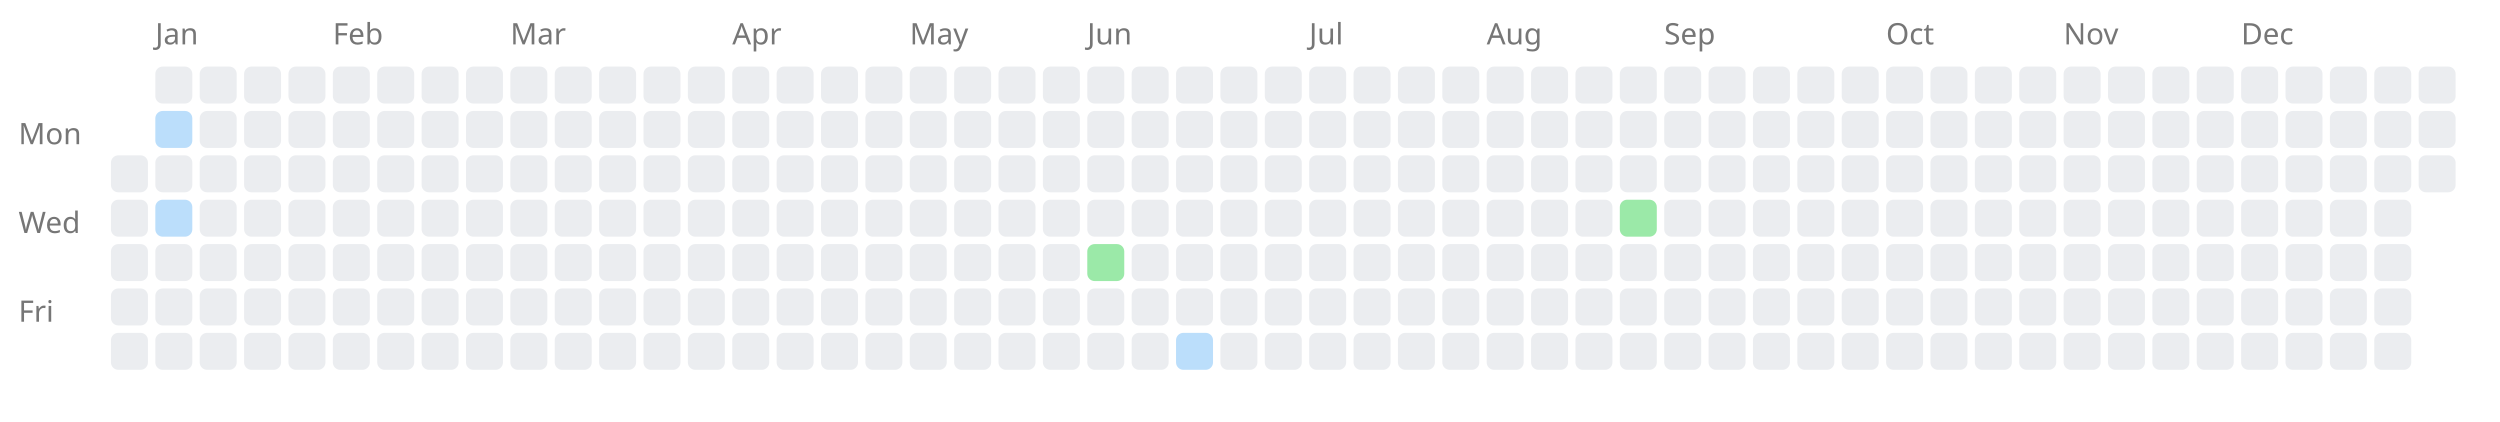
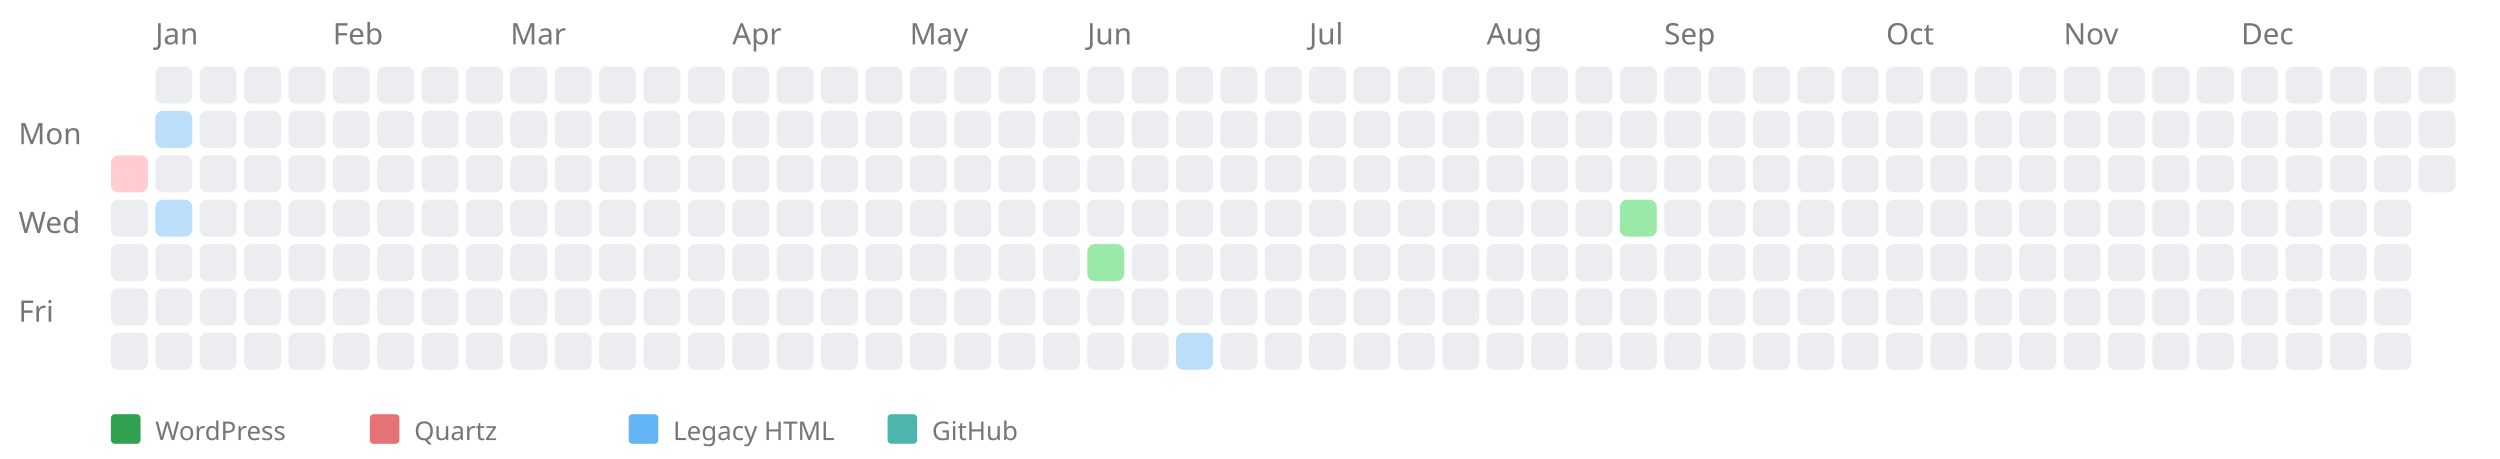
- <svg xmlns="http://www.w3.org/2000/svg" width="676" height="114" style="background-color: white;">
+ <svg xmlns="http://www.w3.org/2000/svg" width="676" height="124" style="background-color: white;">
  <text x="5" y="39" font-family="sans-serif" font-size="8" fill="#767676">Mon</text>
  <text x="5" y="63" font-family="sans-serif" font-size="8" fill="#767676">Wed</text>
  <text x="5" y="87" font-family="sans-serif" font-size="8" fill="#767676">Fri</text>
-   <rect x="30" y="42" width="10" height="10" fill="#ebedf0" rx="2" ry="2" />
+   <a href="https://kreier.github.io/quartz/Diary/2013">
+     <rect x="30" y="42" width="10" height="10" fill="#ffcdd2" rx="2" ry="2" />
+   </a>
  <rect x="30" y="54" width="10" height="10" fill="#ebedf0" rx="2" ry="2" />
  <rect x="30" y="66" width="10" height="10" fill="#ebedf0" rx="2" ry="2" />
  <rect x="30" y="78" width="10" height="10" fill="#ebedf0" rx="2" ry="2" />
  <rect x="30" y="90" width="10" height="10" fill="#ebedf0" rx="2" ry="2" />
  <text x="42" y="12" font-family="sans-serif" font-size="8" fill="#767676">Jan</text>
  <rect x="42" y="18" width="10" height="10" fill="#ebedf0" rx="2" ry="2" />
  <a href="https://saiht.de/legacy/urlaub/2012_westeuropa.html">
    <rect x="42" y="30" width="10" height="10" fill="#bbdefb" rx="2" ry="2" />
  </a>
  <rect x="42" y="42" width="10" height="10" fill="#ebedf0" rx="2" ry="2" />
  <a href="https://saiht.de/legacy/projekte/umfang.html">
    <rect x="42" y="54" width="10" height="10" fill="#bbdefb" rx="2" ry="2" />
  </a>
  <rect x="42" y="66" width="10" height="10" fill="#ebedf0" rx="2" ry="2" />
  <rect x="42" y="78" width="10" height="10" fill="#ebedf0" rx="2" ry="2" />
  <rect x="42" y="90" width="10" height="10" fill="#ebedf0" rx="2" ry="2" />
  <rect x="54" y="18" width="10" height="10" fill="#ebedf0" rx="2" ry="2" />
  <rect x="54" y="30" width="10" height="10" fill="#ebedf0" rx="2" ry="2" />
  <rect x="54" y="42" width="10" height="10" fill="#ebedf0" rx="2" ry="2" />
  <rect x="54" y="54" width="10" height="10" fill="#ebedf0" rx="2" ry="2" />
  <rect x="54" y="66" width="10" height="10" fill="#ebedf0" rx="2" ry="2" />
  <rect x="54" y="78" width="10" height="10" fill="#ebedf0" rx="2" ry="2" />
  <rect x="54" y="90" width="10" height="10" fill="#ebedf0" rx="2" ry="2" />
  <rect x="66" y="18" width="10" height="10" fill="#ebedf0" rx="2" ry="2" />
  <rect x="66" y="30" width="10" height="10" fill="#ebedf0" rx="2" ry="2" />
  <rect x="66" y="42" width="10" height="10" fill="#ebedf0" rx="2" ry="2" />
  <rect x="66" y="54" width="10" height="10" fill="#ebedf0" rx="2" ry="2" />
  <rect x="66" y="66" width="10" height="10" fill="#ebedf0" rx="2" ry="2" />
  <rect x="66" y="78" width="10" height="10" fill="#ebedf0" rx="2" ry="2" />
  <rect x="66" y="90" width="10" height="10" fill="#ebedf0" rx="2" ry="2" />
  <rect x="78" y="18" width="10" height="10" fill="#ebedf0" rx="2" ry="2" />
  <rect x="78" y="30" width="10" height="10" fill="#ebedf0" rx="2" ry="2" />
  <rect x="78" y="42" width="10" height="10" fill="#ebedf0" rx="2" ry="2" />
  <rect x="78" y="54" width="10" height="10" fill="#ebedf0" rx="2" ry="2" />
  <rect x="78" y="66" width="10" height="10" fill="#ebedf0" rx="2" ry="2" />
  <rect x="78" y="78" width="10" height="10" fill="#ebedf0" rx="2" ry="2" />
  <rect x="78" y="90" width="10" height="10" fill="#ebedf0" rx="2" ry="2" />
  <text x="90" y="12" font-family="sans-serif" font-size="8" fill="#767676">Feb</text>
  <rect x="90" y="18" width="10" height="10" fill="#ebedf0" rx="2" ry="2" />
  <rect x="90" y="30" width="10" height="10" fill="#ebedf0" rx="2" ry="2" />
  <rect x="90" y="42" width="10" height="10" fill="#ebedf0" rx="2" ry="2" />
  <rect x="90" y="54" width="10" height="10" fill="#ebedf0" rx="2" ry="2" />
  <rect x="90" y="66" width="10" height="10" fill="#ebedf0" rx="2" ry="2" />
  <rect x="90" y="78" width="10" height="10" fill="#ebedf0" rx="2" ry="2" />
  <rect x="90" y="90" width="10" height="10" fill="#ebedf0" rx="2" ry="2" />
  <rect x="102" y="18" width="10" height="10" fill="#ebedf0" rx="2" ry="2" />
  <rect x="102" y="30" width="10" height="10" fill="#ebedf0" rx="2" ry="2" />
  <rect x="102" y="42" width="10" height="10" fill="#ebedf0" rx="2" ry="2" />
  <rect x="102" y="54" width="10" height="10" fill="#ebedf0" rx="2" ry="2" />
  <rect x="102" y="66" width="10" height="10" fill="#ebedf0" rx="2" ry="2" />
  <rect x="102" y="78" width="10" height="10" fill="#ebedf0" rx="2" ry="2" />
  <rect x="102" y="90" width="10" height="10" fill="#ebedf0" rx="2" ry="2" />
  <rect x="114" y="18" width="10" height="10" fill="#ebedf0" rx="2" ry="2" />
  <rect x="114" y="30" width="10" height="10" fill="#ebedf0" rx="2" ry="2" />
  <rect x="114" y="42" width="10" height="10" fill="#ebedf0" rx="2" ry="2" />
  <rect x="114" y="54" width="10" height="10" fill="#ebedf0" rx="2" ry="2" />
  <rect x="114" y="66" width="10" height="10" fill="#ebedf0" rx="2" ry="2" />
  <rect x="114" y="78" width="10" height="10" fill="#ebedf0" rx="2" ry="2" />
  <rect x="114" y="90" width="10" height="10" fill="#ebedf0" rx="2" ry="2" />
  <rect x="126" y="18" width="10" height="10" fill="#ebedf0" rx="2" ry="2" />
  <rect x="126" y="30" width="10" height="10" fill="#ebedf0" rx="2" ry="2" />
  <rect x="126" y="42" width="10" height="10" fill="#ebedf0" rx="2" ry="2" />
  <rect x="126" y="54" width="10" height="10" fill="#ebedf0" rx="2" ry="2" />
  <rect x="126" y="66" width="10" height="10" fill="#ebedf0" rx="2" ry="2" />
  <rect x="126" y="78" width="10" height="10" fill="#ebedf0" rx="2" ry="2" />
  <rect x="126" y="90" width="10" height="10" fill="#ebedf0" rx="2" ry="2" />
  <text x="138" y="12" font-family="sans-serif" font-size="8" fill="#767676">Mar</text>
  <rect x="138" y="18" width="10" height="10" fill="#ebedf0" rx="2" ry="2" />
  <rect x="138" y="30" width="10" height="10" fill="#ebedf0" rx="2" ry="2" />
  <rect x="138" y="42" width="10" height="10" fill="#ebedf0" rx="2" ry="2" />
  <rect x="138" y="54" width="10" height="10" fill="#ebedf0" rx="2" ry="2" />
  <rect x="138" y="66" width="10" height="10" fill="#ebedf0" rx="2" ry="2" />
  <rect x="138" y="78" width="10" height="10" fill="#ebedf0" rx="2" ry="2" />
  <rect x="138" y="90" width="10" height="10" fill="#ebedf0" rx="2" ry="2" />
  <rect x="150" y="18" width="10" height="10" fill="#ebedf0" rx="2" ry="2" />
  <rect x="150" y="30" width="10" height="10" fill="#ebedf0" rx="2" ry="2" />
  <rect x="150" y="42" width="10" height="10" fill="#ebedf0" rx="2" ry="2" />
  <rect x="150" y="54" width="10" height="10" fill="#ebedf0" rx="2" ry="2" />
  <rect x="150" y="66" width="10" height="10" fill="#ebedf0" rx="2" ry="2" />
  <rect x="150" y="78" width="10" height="10" fill="#ebedf0" rx="2" ry="2" />
  <rect x="150" y="90" width="10" height="10" fill="#ebedf0" rx="2" ry="2" />
  <rect x="162" y="18" width="10" height="10" fill="#ebedf0" rx="2" ry="2" />
  <rect x="162" y="30" width="10" height="10" fill="#ebedf0" rx="2" ry="2" />
  <rect x="162" y="42" width="10" height="10" fill="#ebedf0" rx="2" ry="2" />
  <rect x="162" y="54" width="10" height="10" fill="#ebedf0" rx="2" ry="2" />
  <rect x="162" y="66" width="10" height="10" fill="#ebedf0" rx="2" ry="2" />
  <rect x="162" y="78" width="10" height="10" fill="#ebedf0" rx="2" ry="2" />
  <rect x="162" y="90" width="10" height="10" fill="#ebedf0" rx="2" ry="2" />
  <rect x="174" y="18" width="10" height="10" fill="#ebedf0" rx="2" ry="2" />
  <rect x="174" y="30" width="10" height="10" fill="#ebedf0" rx="2" ry="2" />
  <rect x="174" y="42" width="10" height="10" fill="#ebedf0" rx="2" ry="2" />
  <rect x="174" y="54" width="10" height="10" fill="#ebedf0" rx="2" ry="2" />
  <rect x="174" y="66" width="10" height="10" fill="#ebedf0" rx="2" ry="2" />
  <rect x="174" y="78" width="10" height="10" fill="#ebedf0" rx="2" ry="2" />
  <rect x="174" y="90" width="10" height="10" fill="#ebedf0" rx="2" ry="2" />
  <rect x="186" y="18" width="10" height="10" fill="#ebedf0" rx="2" ry="2" />
  <rect x="186" y="30" width="10" height="10" fill="#ebedf0" rx="2" ry="2" />
  <rect x="186" y="42" width="10" height="10" fill="#ebedf0" rx="2" ry="2" />
  <rect x="186" y="54" width="10" height="10" fill="#ebedf0" rx="2" ry="2" />
  <rect x="186" y="66" width="10" height="10" fill="#ebedf0" rx="2" ry="2" />
  <rect x="186" y="78" width="10" height="10" fill="#ebedf0" rx="2" ry="2" />
  <rect x="186" y="90" width="10" height="10" fill="#ebedf0" rx="2" ry="2" />
  <text x="198" y="12" font-family="sans-serif" font-size="8" fill="#767676">Apr</text>
  <rect x="198" y="18" width="10" height="10" fill="#ebedf0" rx="2" ry="2" />
  <rect x="198" y="30" width="10" height="10" fill="#ebedf0" rx="2" ry="2" />
  <rect x="198" y="42" width="10" height="10" fill="#ebedf0" rx="2" ry="2" />
  <rect x="198" y="54" width="10" height="10" fill="#ebedf0" rx="2" ry="2" />
  <rect x="198" y="66" width="10" height="10" fill="#ebedf0" rx="2" ry="2" />
  <rect x="198" y="78" width="10" height="10" fill="#ebedf0" rx="2" ry="2" />
  <rect x="198" y="90" width="10" height="10" fill="#ebedf0" rx="2" ry="2" />
  <rect x="210" y="18" width="10" height="10" fill="#ebedf0" rx="2" ry="2" />
  <rect x="210" y="30" width="10" height="10" fill="#ebedf0" rx="2" ry="2" />
  <rect x="210" y="42" width="10" height="10" fill="#ebedf0" rx="2" ry="2" />
  <rect x="210" y="54" width="10" height="10" fill="#ebedf0" rx="2" ry="2" />
  <rect x="210" y="66" width="10" height="10" fill="#ebedf0" rx="2" ry="2" />
  <rect x="210" y="78" width="10" height="10" fill="#ebedf0" rx="2" ry="2" />
  <rect x="210" y="90" width="10" height="10" fill="#ebedf0" rx="2" ry="2" />
  <rect x="222" y="18" width="10" height="10" fill="#ebedf0" rx="2" ry="2" />
  <rect x="222" y="30" width="10" height="10" fill="#ebedf0" rx="2" ry="2" />
  <rect x="222" y="42" width="10" height="10" fill="#ebedf0" rx="2" ry="2" />
  <rect x="222" y="54" width="10" height="10" fill="#ebedf0" rx="2" ry="2" />
  <rect x="222" y="66" width="10" height="10" fill="#ebedf0" rx="2" ry="2" />
  <rect x="222" y="78" width="10" height="10" fill="#ebedf0" rx="2" ry="2" />
  <rect x="222" y="90" width="10" height="10" fill="#ebedf0" rx="2" ry="2" />
  <rect x="234" y="18" width="10" height="10" fill="#ebedf0" rx="2" ry="2" />
  <rect x="234" y="30" width="10" height="10" fill="#ebedf0" rx="2" ry="2" />
  <rect x="234" y="42" width="10" height="10" fill="#ebedf0" rx="2" ry="2" />
  <rect x="234" y="54" width="10" height="10" fill="#ebedf0" rx="2" ry="2" />
  <rect x="234" y="66" width="10" height="10" fill="#ebedf0" rx="2" ry="2" />
  <rect x="234" y="78" width="10" height="10" fill="#ebedf0" rx="2" ry="2" />
  <rect x="234" y="90" width="10" height="10" fill="#ebedf0" rx="2" ry="2" />
  <text x="246" y="12" font-family="sans-serif" font-size="8" fill="#767676">May</text>
  <rect x="246" y="18" width="10" height="10" fill="#ebedf0" rx="2" ry="2" />
  <rect x="246" y="30" width="10" height="10" fill="#ebedf0" rx="2" ry="2" />
  <rect x="246" y="42" width="10" height="10" fill="#ebedf0" rx="2" ry="2" />
  <rect x="246" y="54" width="10" height="10" fill="#ebedf0" rx="2" ry="2" />
  <rect x="246" y="66" width="10" height="10" fill="#ebedf0" rx="2" ry="2" />
  <rect x="246" y="78" width="10" height="10" fill="#ebedf0" rx="2" ry="2" />
  <rect x="246" y="90" width="10" height="10" fill="#ebedf0" rx="2" ry="2" />
  <rect x="258" y="18" width="10" height="10" fill="#ebedf0" rx="2" ry="2" />
  <rect x="258" y="30" width="10" height="10" fill="#ebedf0" rx="2" ry="2" />
  <rect x="258" y="42" width="10" height="10" fill="#ebedf0" rx="2" ry="2" />
  <rect x="258" y="54" width="10" height="10" fill="#ebedf0" rx="2" ry="2" />
  <rect x="258" y="66" width="10" height="10" fill="#ebedf0" rx="2" ry="2" />
  <rect x="258" y="78" width="10" height="10" fill="#ebedf0" rx="2" ry="2" />
  <rect x="258" y="90" width="10" height="10" fill="#ebedf0" rx="2" ry="2" />
  <rect x="270" y="18" width="10" height="10" fill="#ebedf0" rx="2" ry="2" />
  <rect x="270" y="30" width="10" height="10" fill="#ebedf0" rx="2" ry="2" />
  <rect x="270" y="42" width="10" height="10" fill="#ebedf0" rx="2" ry="2" />
  <rect x="270" y="54" width="10" height="10" fill="#ebedf0" rx="2" ry="2" />
  <rect x="270" y="66" width="10" height="10" fill="#ebedf0" rx="2" ry="2" />
  <rect x="270" y="78" width="10" height="10" fill="#ebedf0" rx="2" ry="2" />
  <rect x="270" y="90" width="10" height="10" fill="#ebedf0" rx="2" ry="2" />
  <rect x="282" y="18" width="10" height="10" fill="#ebedf0" rx="2" ry="2" />
  <rect x="282" y="30" width="10" height="10" fill="#ebedf0" rx="2" ry="2" />
  <rect x="282" y="42" width="10" height="10" fill="#ebedf0" rx="2" ry="2" />
  <rect x="282" y="54" width="10" height="10" fill="#ebedf0" rx="2" ry="2" />
  <rect x="282" y="66" width="10" height="10" fill="#ebedf0" rx="2" ry="2" />
  <rect x="282" y="78" width="10" height="10" fill="#ebedf0" rx="2" ry="2" />
  <rect x="282" y="90" width="10" height="10" fill="#ebedf0" rx="2" ry="2" />
  <text x="294" y="12" font-family="sans-serif" font-size="8" fill="#767676">Jun</text>
  <rect x="294" y="18" width="10" height="10" fill="#ebedf0" rx="2" ry="2" />
  <rect x="294" y="30" width="10" height="10" fill="#ebedf0" rx="2" ry="2" />
  <rect x="294" y="42" width="10" height="10" fill="#ebedf0" rx="2" ry="2" />
  <rect x="294" y="54" width="10" height="10" fill="#ebedf0" rx="2" ry="2" />
  <a href="https://saiht.de/blog/2013/06/06/baumhaus-ebene-eins/">
    <rect x="294" y="66" width="10" height="10" fill="#9be9a8" rx="2" ry="2" />
  </a>
  <rect x="294" y="78" width="10" height="10" fill="#ebedf0" rx="2" ry="2" />
  <rect x="294" y="90" width="10" height="10" fill="#ebedf0" rx="2" ry="2" />
  <rect x="306" y="18" width="10" height="10" fill="#ebedf0" rx="2" ry="2" />
  <rect x="306" y="30" width="10" height="10" fill="#ebedf0" rx="2" ry="2" />
  <rect x="306" y="42" width="10" height="10" fill="#ebedf0" rx="2" ry="2" />
  <rect x="306" y="54" width="10" height="10" fill="#ebedf0" rx="2" ry="2" />
  <rect x="306" y="66" width="10" height="10" fill="#ebedf0" rx="2" ry="2" />
  <rect x="306" y="78" width="10" height="10" fill="#ebedf0" rx="2" ry="2" />
  <rect x="306" y="90" width="10" height="10" fill="#ebedf0" rx="2" ry="2" />
  <rect x="318" y="18" width="10" height="10" fill="#ebedf0" rx="2" ry="2" />
  <rect x="318" y="30" width="10" height="10" fill="#ebedf0" rx="2" ry="2" />
  <rect x="318" y="42" width="10" height="10" fill="#ebedf0" rx="2" ry="2" />
  <rect x="318" y="54" width="10" height="10" fill="#ebedf0" rx="2" ry="2" />
  <rect x="318" y="66" width="10" height="10" fill="#ebedf0" rx="2" ry="2" />
  <rect x="318" y="78" width="10" height="10" fill="#ebedf0" rx="2" ry="2" />
  <a href="https://saiht.de/legacy/urlaub/urlaub.html">
    <rect x="318" y="90" width="10" height="10" fill="#bbdefb" rx="2" ry="2" />
  </a>
  <rect x="330" y="18" width="10" height="10" fill="#ebedf0" rx="2" ry="2" />
  <rect x="330" y="30" width="10" height="10" fill="#ebedf0" rx="2" ry="2" />
  <rect x="330" y="42" width="10" height="10" fill="#ebedf0" rx="2" ry="2" />
  <rect x="330" y="54" width="10" height="10" fill="#ebedf0" rx="2" ry="2" />
  <rect x="330" y="66" width="10" height="10" fill="#ebedf0" rx="2" ry="2" />
  <rect x="330" y="78" width="10" height="10" fill="#ebedf0" rx="2" ry="2" />
  <rect x="330" y="90" width="10" height="10" fill="#ebedf0" rx="2" ry="2" />
  <rect x="342" y="18" width="10" height="10" fill="#ebedf0" rx="2" ry="2" />
  <rect x="342" y="30" width="10" height="10" fill="#ebedf0" rx="2" ry="2" />
  <rect x="342" y="42" width="10" height="10" fill="#ebedf0" rx="2" ry="2" />
  <rect x="342" y="54" width="10" height="10" fill="#ebedf0" rx="2" ry="2" />
  <rect x="342" y="66" width="10" height="10" fill="#ebedf0" rx="2" ry="2" />
  <rect x="342" y="78" width="10" height="10" fill="#ebedf0" rx="2" ry="2" />
  <rect x="342" y="90" width="10" height="10" fill="#ebedf0" rx="2" ry="2" />
  <text x="354" y="12" font-family="sans-serif" font-size="8" fill="#767676">Jul</text>
  <rect x="354" y="18" width="10" height="10" fill="#ebedf0" rx="2" ry="2" />
  <rect x="354" y="30" width="10" height="10" fill="#ebedf0" rx="2" ry="2" />
  <rect x="354" y="42" width="10" height="10" fill="#ebedf0" rx="2" ry="2" />
  <rect x="354" y="54" width="10" height="10" fill="#ebedf0" rx="2" ry="2" />
  <rect x="354" y="66" width="10" height="10" fill="#ebedf0" rx="2" ry="2" />
  <rect x="354" y="78" width="10" height="10" fill="#ebedf0" rx="2" ry="2" />
  <rect x="354" y="90" width="10" height="10" fill="#ebedf0" rx="2" ry="2" />
  <rect x="366" y="18" width="10" height="10" fill="#ebedf0" rx="2" ry="2" />
  <rect x="366" y="30" width="10" height="10" fill="#ebedf0" rx="2" ry="2" />
  <rect x="366" y="42" width="10" height="10" fill="#ebedf0" rx="2" ry="2" />
  <rect x="366" y="54" width="10" height="10" fill="#ebedf0" rx="2" ry="2" />
  <rect x="366" y="66" width="10" height="10" fill="#ebedf0" rx="2" ry="2" />
  <rect x="366" y="78" width="10" height="10" fill="#ebedf0" rx="2" ry="2" />
  <rect x="366" y="90" width="10" height="10" fill="#ebedf0" rx="2" ry="2" />
  <rect x="378" y="18" width="10" height="10" fill="#ebedf0" rx="2" ry="2" />
  <rect x="378" y="30" width="10" height="10" fill="#ebedf0" rx="2" ry="2" />
  <rect x="378" y="42" width="10" height="10" fill="#ebedf0" rx="2" ry="2" />
  <rect x="378" y="54" width="10" height="10" fill="#ebedf0" rx="2" ry="2" />
  <rect x="378" y="66" width="10" height="10" fill="#ebedf0" rx="2" ry="2" />
  <rect x="378" y="78" width="10" height="10" fill="#ebedf0" rx="2" ry="2" />
  <rect x="378" y="90" width="10" height="10" fill="#ebedf0" rx="2" ry="2" />
  <rect x="390" y="18" width="10" height="10" fill="#ebedf0" rx="2" ry="2" />
  <rect x="390" y="30" width="10" height="10" fill="#ebedf0" rx="2" ry="2" />
  <rect x="390" y="42" width="10" height="10" fill="#ebedf0" rx="2" ry="2" />
  <rect x="390" y="54" width="10" height="10" fill="#ebedf0" rx="2" ry="2" />
  <rect x="390" y="66" width="10" height="10" fill="#ebedf0" rx="2" ry="2" />
  <rect x="390" y="78" width="10" height="10" fill="#ebedf0" rx="2" ry="2" />
  <rect x="390" y="90" width="10" height="10" fill="#ebedf0" rx="2" ry="2" />
  <text x="402" y="12" font-family="sans-serif" font-size="8" fill="#767676">Aug</text>
  <rect x="402" y="18" width="10" height="10" fill="#ebedf0" rx="2" ry="2" />
  <rect x="402" y="30" width="10" height="10" fill="#ebedf0" rx="2" ry="2" />
  <rect x="402" y="42" width="10" height="10" fill="#ebedf0" rx="2" ry="2" />
  <rect x="402" y="54" width="10" height="10" fill="#ebedf0" rx="2" ry="2" />
  <rect x="402" y="66" width="10" height="10" fill="#ebedf0" rx="2" ry="2" />
  <rect x="402" y="78" width="10" height="10" fill="#ebedf0" rx="2" ry="2" />
  <rect x="402" y="90" width="10" height="10" fill="#ebedf0" rx="2" ry="2" />
  <rect x="414" y="18" width="10" height="10" fill="#ebedf0" rx="2" ry="2" />
  <rect x="414" y="30" width="10" height="10" fill="#ebedf0" rx="2" ry="2" />
  <rect x="414" y="42" width="10" height="10" fill="#ebedf0" rx="2" ry="2" />
  <rect x="414" y="54" width="10" height="10" fill="#ebedf0" rx="2" ry="2" />
  <rect x="414" y="66" width="10" height="10" fill="#ebedf0" rx="2" ry="2" />
  <rect x="414" y="78" width="10" height="10" fill="#ebedf0" rx="2" ry="2" />
  <rect x="414" y="90" width="10" height="10" fill="#ebedf0" rx="2" ry="2" />
  <rect x="426" y="18" width="10" height="10" fill="#ebedf0" rx="2" ry="2" />
  <rect x="426" y="30" width="10" height="10" fill="#ebedf0" rx="2" ry="2" />
  <rect x="426" y="42" width="10" height="10" fill="#ebedf0" rx="2" ry="2" />
  <rect x="426" y="54" width="10" height="10" fill="#ebedf0" rx="2" ry="2" />
  <rect x="426" y="66" width="10" height="10" fill="#ebedf0" rx="2" ry="2" />
  <rect x="426" y="78" width="10" height="10" fill="#ebedf0" rx="2" ry="2" />
  <rect x="426" y="90" width="10" height="10" fill="#ebedf0" rx="2" ry="2" />
  <rect x="438" y="18" width="10" height="10" fill="#ebedf0" rx="2" ry="2" />
  <rect x="438" y="30" width="10" height="10" fill="#ebedf0" rx="2" ry="2" />
  <rect x="438" y="42" width="10" height="10" fill="#ebedf0" rx="2" ry="2" />
  <a href="https://saiht.de/blog/2013/08/28/projektbeginn-baumhaus/">
    <rect x="438" y="54" width="10" height="10" fill="#9be9a8" rx="2" ry="2" />
  </a>
  <rect x="438" y="66" width="10" height="10" fill="#ebedf0" rx="2" ry="2" />
  <rect x="438" y="78" width="10" height="10" fill="#ebedf0" rx="2" ry="2" />
  <rect x="438" y="90" width="10" height="10" fill="#ebedf0" rx="2" ry="2" />
  <text x="450" y="12" font-family="sans-serif" font-size="8" fill="#767676">Sep</text>
  <rect x="450" y="18" width="10" height="10" fill="#ebedf0" rx="2" ry="2" />
  <rect x="450" y="30" width="10" height="10" fill="#ebedf0" rx="2" ry="2" />
  <rect x="450" y="42" width="10" height="10" fill="#ebedf0" rx="2" ry="2" />
  <rect x="450" y="54" width="10" height="10" fill="#ebedf0" rx="2" ry="2" />
  <rect x="450" y="66" width="10" height="10" fill="#ebedf0" rx="2" ry="2" />
  <rect x="450" y="78" width="10" height="10" fill="#ebedf0" rx="2" ry="2" />
  <rect x="450" y="90" width="10" height="10" fill="#ebedf0" rx="2" ry="2" />
  <rect x="462" y="18" width="10" height="10" fill="#ebedf0" rx="2" ry="2" />
  <rect x="462" y="30" width="10" height="10" fill="#ebedf0" rx="2" ry="2" />
  <rect x="462" y="42" width="10" height="10" fill="#ebedf0" rx="2" ry="2" />
  <rect x="462" y="54" width="10" height="10" fill="#ebedf0" rx="2" ry="2" />
  <rect x="462" y="66" width="10" height="10" fill="#ebedf0" rx="2" ry="2" />
  <rect x="462" y="78" width="10" height="10" fill="#ebedf0" rx="2" ry="2" />
  <rect x="462" y="90" width="10" height="10" fill="#ebedf0" rx="2" ry="2" />
  <rect x="474" y="18" width="10" height="10" fill="#ebedf0" rx="2" ry="2" />
  <rect x="474" y="30" width="10" height="10" fill="#ebedf0" rx="2" ry="2" />
  <rect x="474" y="42" width="10" height="10" fill="#ebedf0" rx="2" ry="2" />
  <rect x="474" y="54" width="10" height="10" fill="#ebedf0" rx="2" ry="2" />
  <rect x="474" y="66" width="10" height="10" fill="#ebedf0" rx="2" ry="2" />
  <rect x="474" y="78" width="10" height="10" fill="#ebedf0" rx="2" ry="2" />
  <rect x="474" y="90" width="10" height="10" fill="#ebedf0" rx="2" ry="2" />
  <rect x="486" y="18" width="10" height="10" fill="#ebedf0" rx="2" ry="2" />
  <rect x="486" y="30" width="10" height="10" fill="#ebedf0" rx="2" ry="2" />
  <rect x="486" y="42" width="10" height="10" fill="#ebedf0" rx="2" ry="2" />
  <rect x="486" y="54" width="10" height="10" fill="#ebedf0" rx="2" ry="2" />
  <rect x="486" y="66" width="10" height="10" fill="#ebedf0" rx="2" ry="2" />
  <rect x="486" y="78" width="10" height="10" fill="#ebedf0" rx="2" ry="2" />
  <rect x="486" y="90" width="10" height="10" fill="#ebedf0" rx="2" ry="2" />
  <rect x="498" y="18" width="10" height="10" fill="#ebedf0" rx="2" ry="2" />
  <rect x="498" y="30" width="10" height="10" fill="#ebedf0" rx="2" ry="2" />
  <rect x="498" y="42" width="10" height="10" fill="#ebedf0" rx="2" ry="2" />
  <rect x="498" y="54" width="10" height="10" fill="#ebedf0" rx="2" ry="2" />
  <rect x="498" y="66" width="10" height="10" fill="#ebedf0" rx="2" ry="2" />
  <rect x="498" y="78" width="10" height="10" fill="#ebedf0" rx="2" ry="2" />
  <rect x="498" y="90" width="10" height="10" fill="#ebedf0" rx="2" ry="2" />
  <text x="510" y="12" font-family="sans-serif" font-size="8" fill="#767676">Oct</text>
  <rect x="510" y="18" width="10" height="10" fill="#ebedf0" rx="2" ry="2" />
  <rect x="510" y="30" width="10" height="10" fill="#ebedf0" rx="2" ry="2" />
  <rect x="510" y="42" width="10" height="10" fill="#ebedf0" rx="2" ry="2" />
  <rect x="510" y="54" width="10" height="10" fill="#ebedf0" rx="2" ry="2" />
  <rect x="510" y="66" width="10" height="10" fill="#ebedf0" rx="2" ry="2" />
  <rect x="510" y="78" width="10" height="10" fill="#ebedf0" rx="2" ry="2" />
  <rect x="510" y="90" width="10" height="10" fill="#ebedf0" rx="2" ry="2" />
  <rect x="522" y="18" width="10" height="10" fill="#ebedf0" rx="2" ry="2" />
  <rect x="522" y="30" width="10" height="10" fill="#ebedf0" rx="2" ry="2" />
  <rect x="522" y="42" width="10" height="10" fill="#ebedf0" rx="2" ry="2" />
  <rect x="522" y="54" width="10" height="10" fill="#ebedf0" rx="2" ry="2" />
  <rect x="522" y="66" width="10" height="10" fill="#ebedf0" rx="2" ry="2" />
  <rect x="522" y="78" width="10" height="10" fill="#ebedf0" rx="2" ry="2" />
  <rect x="522" y="90" width="10" height="10" fill="#ebedf0" rx="2" ry="2" />
  <rect x="534" y="18" width="10" height="10" fill="#ebedf0" rx="2" ry="2" />
  <rect x="534" y="30" width="10" height="10" fill="#ebedf0" rx="2" ry="2" />
  <rect x="534" y="42" width="10" height="10" fill="#ebedf0" rx="2" ry="2" />
  <rect x="534" y="54" width="10" height="10" fill="#ebedf0" rx="2" ry="2" />
  <rect x="534" y="66" width="10" height="10" fill="#ebedf0" rx="2" ry="2" />
  <rect x="534" y="78" width="10" height="10" fill="#ebedf0" rx="2" ry="2" />
  <rect x="534" y="90" width="10" height="10" fill="#ebedf0" rx="2" ry="2" />
  <rect x="546" y="18" width="10" height="10" fill="#ebedf0" rx="2" ry="2" />
  <rect x="546" y="30" width="10" height="10" fill="#ebedf0" rx="2" ry="2" />
  <rect x="546" y="42" width="10" height="10" fill="#ebedf0" rx="2" ry="2" />
  <rect x="546" y="54" width="10" height="10" fill="#ebedf0" rx="2" ry="2" />
  <rect x="546" y="66" width="10" height="10" fill="#ebedf0" rx="2" ry="2" />
  <rect x="546" y="78" width="10" height="10" fill="#ebedf0" rx="2" ry="2" />
  <rect x="546" y="90" width="10" height="10" fill="#ebedf0" rx="2" ry="2" />
  <text x="558" y="12" font-family="sans-serif" font-size="8" fill="#767676">Nov</text>
  <rect x="558" y="18" width="10" height="10" fill="#ebedf0" rx="2" ry="2" />
  <rect x="558" y="30" width="10" height="10" fill="#ebedf0" rx="2" ry="2" />
  <rect x="558" y="42" width="10" height="10" fill="#ebedf0" rx="2" ry="2" />
  <rect x="558" y="54" width="10" height="10" fill="#ebedf0" rx="2" ry="2" />
  <rect x="558" y="66" width="10" height="10" fill="#ebedf0" rx="2" ry="2" />
  <rect x="558" y="78" width="10" height="10" fill="#ebedf0" rx="2" ry="2" />
  <rect x="558" y="90" width="10" height="10" fill="#ebedf0" rx="2" ry="2" />
  <rect x="570" y="18" width="10" height="10" fill="#ebedf0" rx="2" ry="2" />
  <rect x="570" y="30" width="10" height="10" fill="#ebedf0" rx="2" ry="2" />
  <rect x="570" y="42" width="10" height="10" fill="#ebedf0" rx="2" ry="2" />
  <rect x="570" y="54" width="10" height="10" fill="#ebedf0" rx="2" ry="2" />
  <rect x="570" y="66" width="10" height="10" fill="#ebedf0" rx="2" ry="2" />
  <rect x="570" y="78" width="10" height="10" fill="#ebedf0" rx="2" ry="2" />
  <rect x="570" y="90" width="10" height="10" fill="#ebedf0" rx="2" ry="2" />
  <rect x="582" y="18" width="10" height="10" fill="#ebedf0" rx="2" ry="2" />
  <rect x="582" y="30" width="10" height="10" fill="#ebedf0" rx="2" ry="2" />
  <rect x="582" y="42" width="10" height="10" fill="#ebedf0" rx="2" ry="2" />
  <rect x="582" y="54" width="10" height="10" fill="#ebedf0" rx="2" ry="2" />
  <rect x="582" y="66" width="10" height="10" fill="#ebedf0" rx="2" ry="2" />
  <rect x="582" y="78" width="10" height="10" fill="#ebedf0" rx="2" ry="2" />
  <rect x="582" y="90" width="10" height="10" fill="#ebedf0" rx="2" ry="2" />
  <rect x="594" y="18" width="10" height="10" fill="#ebedf0" rx="2" ry="2" />
  <rect x="594" y="30" width="10" height="10" fill="#ebedf0" rx="2" ry="2" />
  <rect x="594" y="42" width="10" height="10" fill="#ebedf0" rx="2" ry="2" />
  <rect x="594" y="54" width="10" height="10" fill="#ebedf0" rx="2" ry="2" />
  <rect x="594" y="66" width="10" height="10" fill="#ebedf0" rx="2" ry="2" />
  <rect x="594" y="78" width="10" height="10" fill="#ebedf0" rx="2" ry="2" />
  <rect x="594" y="90" width="10" height="10" fill="#ebedf0" rx="2" ry="2" />
  <text x="606" y="12" font-family="sans-serif" font-size="8" fill="#767676">Dec</text>
  <rect x="606" y="18" width="10" height="10" fill="#ebedf0" rx="2" ry="2" />
  <rect x="606" y="30" width="10" height="10" fill="#ebedf0" rx="2" ry="2" />
  <rect x="606" y="42" width="10" height="10" fill="#ebedf0" rx="2" ry="2" />
  <rect x="606" y="54" width="10" height="10" fill="#ebedf0" rx="2" ry="2" />
  <rect x="606" y="66" width="10" height="10" fill="#ebedf0" rx="2" ry="2" />
  <rect x="606" y="78" width="10" height="10" fill="#ebedf0" rx="2" ry="2" />
  <rect x="606" y="90" width="10" height="10" fill="#ebedf0" rx="2" ry="2" />
  <rect x="618" y="18" width="10" height="10" fill="#ebedf0" rx="2" ry="2" />
  <rect x="618" y="30" width="10" height="10" fill="#ebedf0" rx="2" ry="2" />
  <rect x="618" y="42" width="10" height="10" fill="#ebedf0" rx="2" ry="2" />
  <rect x="618" y="54" width="10" height="10" fill="#ebedf0" rx="2" ry="2" />
  <rect x="618" y="66" width="10" height="10" fill="#ebedf0" rx="2" ry="2" />
  <rect x="618" y="78" width="10" height="10" fill="#ebedf0" rx="2" ry="2" />
  <rect x="618" y="90" width="10" height="10" fill="#ebedf0" rx="2" ry="2" />
  <rect x="630" y="18" width="10" height="10" fill="#ebedf0" rx="2" ry="2" />
  <rect x="630" y="30" width="10" height="10" fill="#ebedf0" rx="2" ry="2" />
  <rect x="630" y="42" width="10" height="10" fill="#ebedf0" rx="2" ry="2" />
  <rect x="630" y="54" width="10" height="10" fill="#ebedf0" rx="2" ry="2" />
  <rect x="630" y="66" width="10" height="10" fill="#ebedf0" rx="2" ry="2" />
  <rect x="630" y="78" width="10" height="10" fill="#ebedf0" rx="2" ry="2" />
  <rect x="630" y="90" width="10" height="10" fill="#ebedf0" rx="2" ry="2" />
  <rect x="642" y="18" width="10" height="10" fill="#ebedf0" rx="2" ry="2" />
  <rect x="642" y="30" width="10" height="10" fill="#ebedf0" rx="2" ry="2" />
  <rect x="642" y="42" width="10" height="10" fill="#ebedf0" rx="2" ry="2" />
  <rect x="642" y="54" width="10" height="10" fill="#ebedf0" rx="2" ry="2" />
  <rect x="642" y="66" width="10" height="10" fill="#ebedf0" rx="2" ry="2" />
  <rect x="642" y="78" width="10" height="10" fill="#ebedf0" rx="2" ry="2" />
  <rect x="642" y="90" width="10" height="10" fill="#ebedf0" rx="2" ry="2" />
  <rect x="654" y="18" width="10" height="10" fill="#ebedf0" rx="2" ry="2" />
  <rect x="654" y="30" width="10" height="10" fill="#ebedf0" rx="2" ry="2" />
  <rect x="654" y="42" width="10" height="10" fill="#ebedf0" rx="2" ry="2" />
+   <rect x="30" y="112" width="8" height="8" fill="#30a14e" rx="1" ry="1" />
+   <text x="42" y="119" font-family="sans-serif" font-size="7" fill="#767676">WordPress</text>
+   <rect x="100" y="112" width="8" height="8" fill="#e57373" rx="1" ry="1" />
+   <text x="112" y="119" font-family="sans-serif" font-size="7" fill="#767676">Quartz</text>
+   <rect x="170" y="112" width="8" height="8" fill="#64b5f6" rx="1" ry="1" />
+   <text x="182" y="119" font-family="sans-serif" font-size="7" fill="#767676">Legacy HTML</text>
+   <rect x="240" y="112" width="8" height="8" fill="#4db6ac" rx="1" ry="1" />
+   <text x="252" y="119" font-family="sans-serif" font-size="7" fill="#767676">GitHub</text>
</svg>
